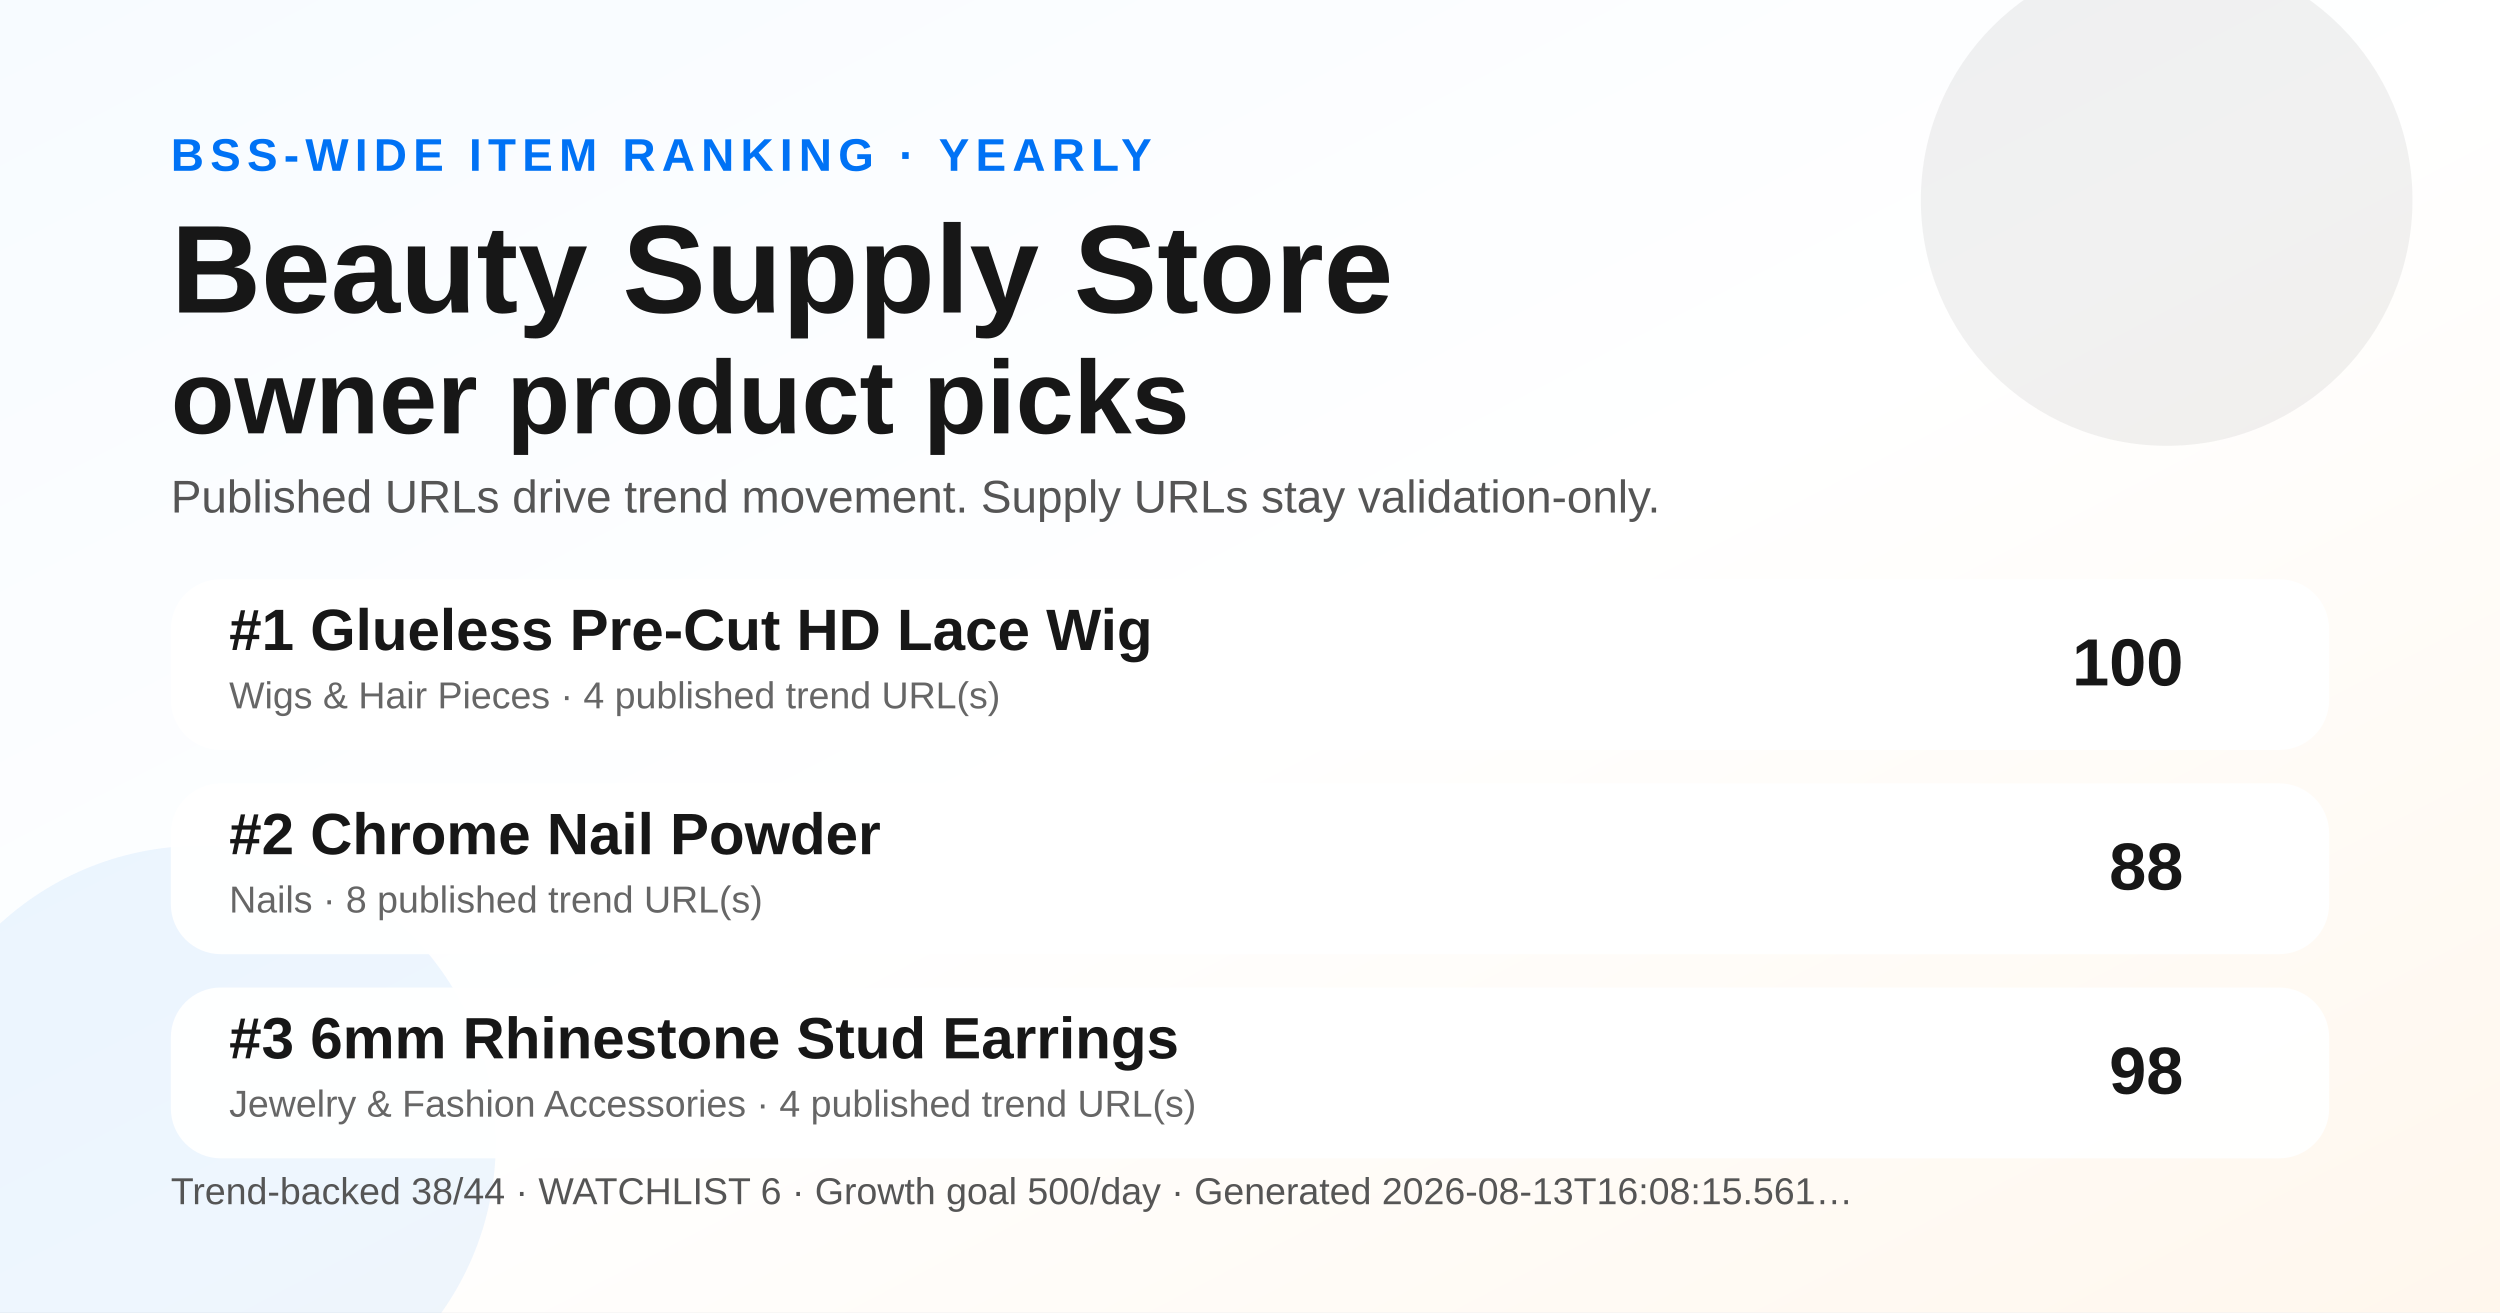
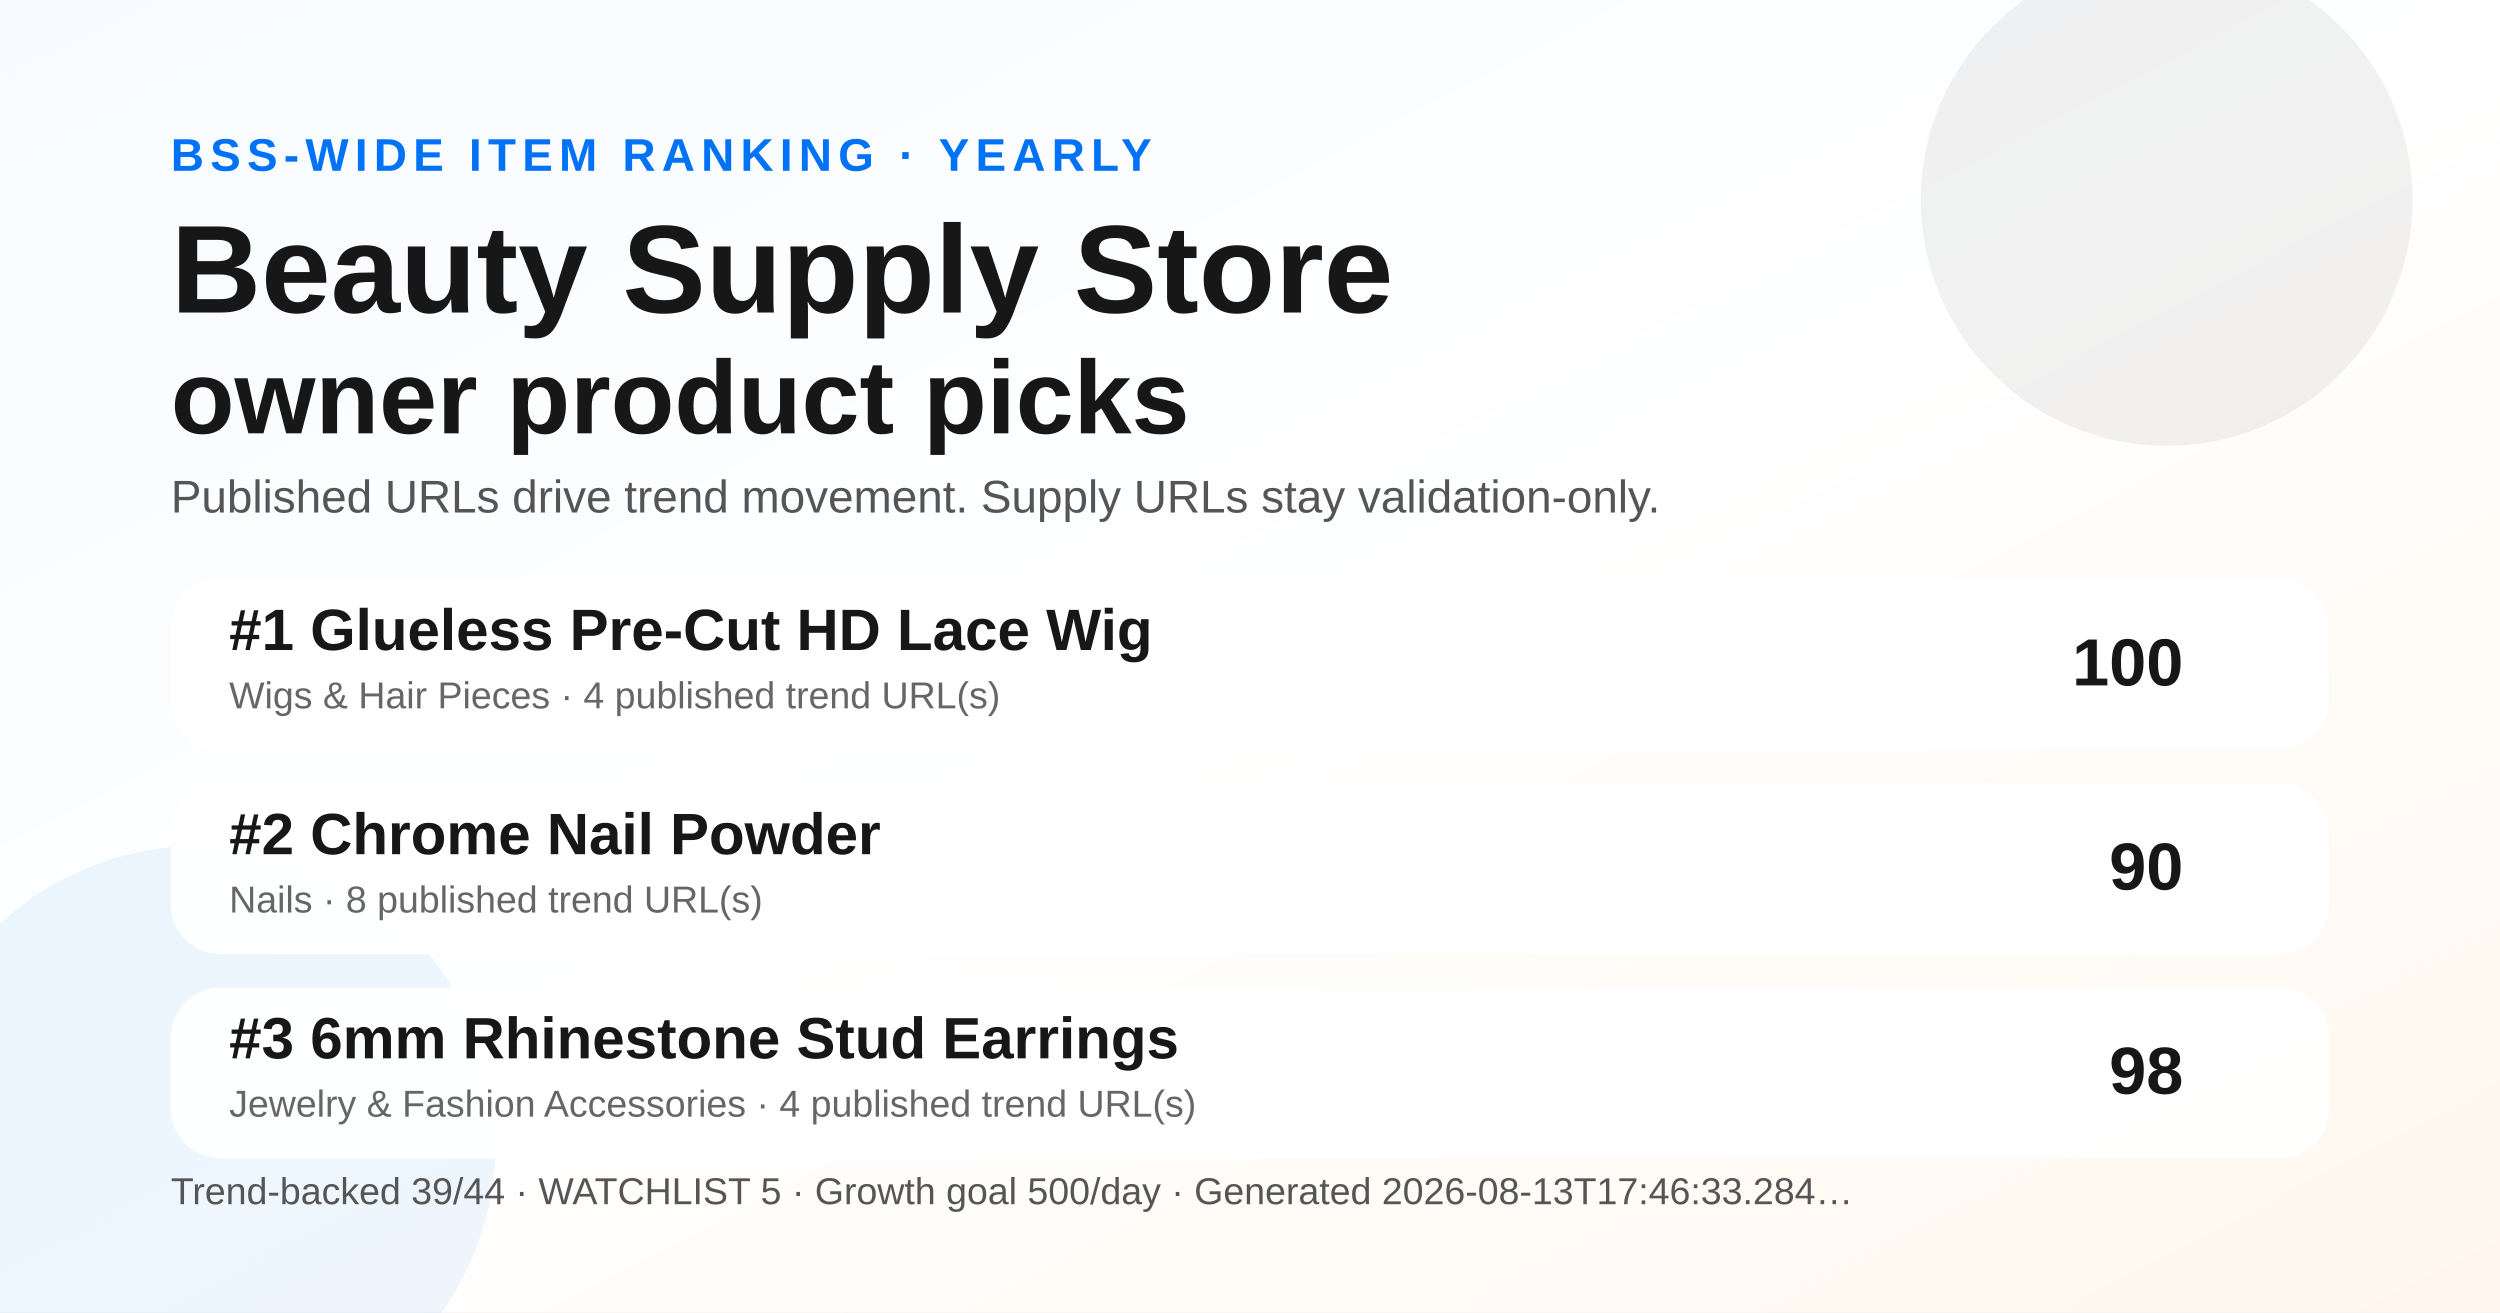
<svg xmlns="http://www.w3.org/2000/svg" width="1200" height="630" viewBox="0 0 1200 630" role="img" aria-label="Yearly BSS Trend Ranking social preview">
  <defs>
    <linearGradient id="bg" x1="0" y1="0" x2="1" y2="1">
      <stop offset="0" stop-color="#f7fbff" />
      <stop offset="0.52" stop-color="#ffffff" />
      <stop offset="1" stop-color="#fff7ed" />
    </linearGradient>
  </defs>
  <rect width="1200" height="630" fill="url(#bg)" />
  <circle cx="1040" cy="96" r="118" fill="#171717" opacity="0.06" />
  <circle cx="96" cy="548" r="142" fill="#0072f5" opacity="0.07" />
  <text x="82" y="82" font-family="Arial, Helvetica, sans-serif" font-size="22" font-weight="700" fill="#0072f5" letter-spacing="3">BSS-WIDE ITEM RANKING · YEARLY</text>
  <text x="82" y="150" font-family="Arial, Helvetica, sans-serif" font-size="60" font-weight="800" fill="#171717">Beauty Supply Store</text>
  <text x="82" y="208" font-family="Arial, Helvetica, sans-serif" font-size="50" font-weight="800" fill="#171717">owner product picks</text>
  <text x="82" y="246" font-family="Arial, Helvetica, sans-serif" font-size="22" fill="#555555">Published URLs drive trend movement. Supply URLs stay validation-only.</text>
  <g transform="translate(82 278)">
    <rect width="1036" height="82" rx="24" fill="#ffffff" opacity="0.96" />
    <text x="28" y="34" font-family="Arial, Helvetica, sans-serif" font-size="28" font-weight="700" fill="#171717">#1 Glueless Pre-Cut HD Lace Wig</text>
    <text x="28" y="62" font-family="Arial, Helvetica, sans-serif" font-size="18" fill="#666666">Wigs &amp; Hair Pieces · 4 published trend URL(s)</text>
    <text x="966" y="51" text-anchor="end" font-family="Arial, Helvetica, sans-serif" font-size="32" font-weight="700" fill="#171717">100</text>
  </g>
  <g transform="translate(82 376)">
    <rect width="1036" height="82" rx="24" fill="#ffffff" opacity="0.96" />
    <text x="28" y="34" font-family="Arial, Helvetica, sans-serif" font-size="28" font-weight="700" fill="#171717">#2 Chrome Nail Powder</text>
    <text x="28" y="62" font-family="Arial, Helvetica, sans-serif" font-size="18" fill="#666666">Nails · 8 published trend URL(s)</text>
-     <text x="966" y="51" text-anchor="end" font-family="Arial, Helvetica, sans-serif" font-size="32" font-weight="700" fill="#171717">88</text>
+     <text x="966" y="51" text-anchor="end" font-family="Arial, Helvetica, sans-serif" font-size="32" font-weight="700" fill="#171717">90</text>
  </g>
  <g transform="translate(82 474)">
    <rect width="1036" height="82" rx="24" fill="#ffffff" opacity="0.96" />
    <text x="28" y="34" font-family="Arial, Helvetica, sans-serif" font-size="28" font-weight="700" fill="#171717">#3 6mm Rhinestone Stud Earrings</text>
    <text x="28" y="62" font-family="Arial, Helvetica, sans-serif" font-size="18" fill="#666666">Jewelry &amp; Fashion Accessories · 4 published trend URL(s)</text>
    <text x="966" y="51" text-anchor="end" font-family="Arial, Helvetica, sans-serif" font-size="32" font-weight="700" fill="#171717">98</text>
  </g>
  <g transform="translate(82 578)">
-     <text font-family="Arial, Helvetica, sans-serif" font-size="18" fill="#555555">Trend-backed 38/44 · WATCHLIST 6 · Growth goal 500/day · Generated 2026-08-13T16:08:15.561…</text>
+     <text font-family="Arial, Helvetica, sans-serif" font-size="18" fill="#555555">Trend-backed 39/44 · WATCHLIST 5 · Growth goal 500/day · Generated 2026-08-13T17:46:33.284…</text>
  </g>
</svg>
